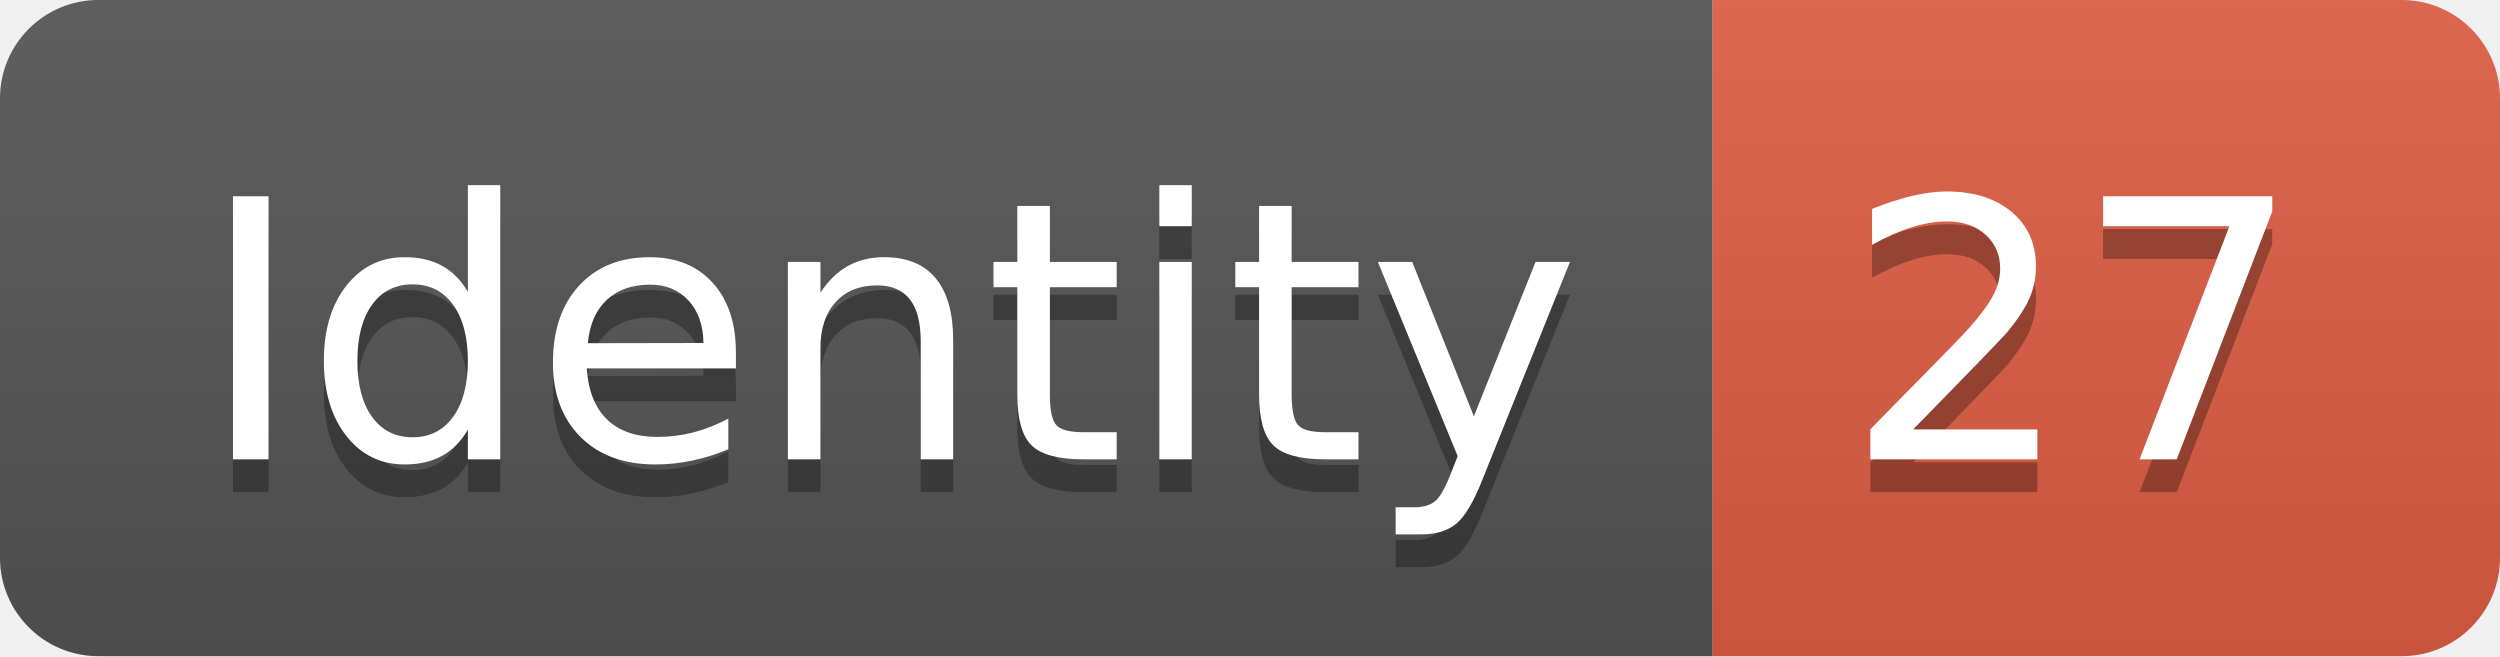
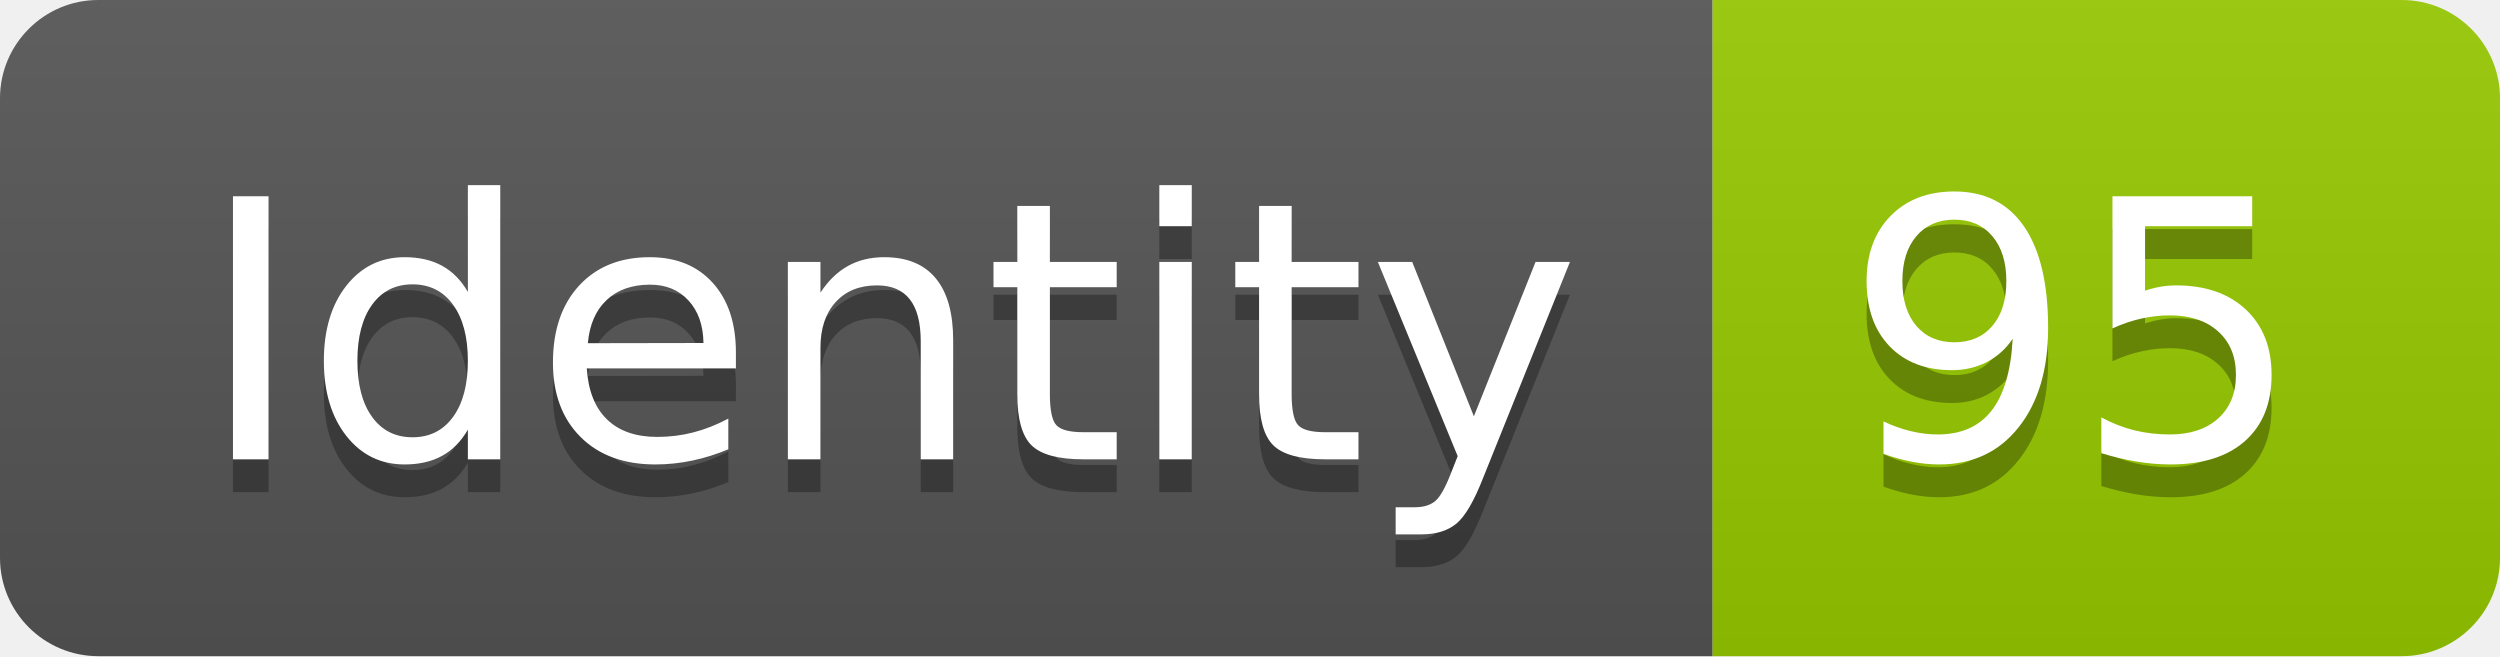
<svg xmlns="http://www.w3.org/2000/svg" width="76.2" height="20">
  <linearGradient id="smooth" x2="0" y2="100%">
    <stop offset="0" stop-color="#bbb" stop-opacity=".1" />
    <stop offset="1" stop-opacity=".1" />
  </linearGradient>
  <clipPath id="round">
    <rect width="76.2" height="20" rx="3" fill="#fff" />
  </clipPath>
  <g clip-path="url(#round)">
    <rect width="52.2" height="20" fill="#555" />
-     <rect x="52.2" width="24.0" height="20" fill="#e05d44" />
+     <rect x="52.2" width="24.0" height="20" fill="#97CA00" />
    <rect width="76.2" height="20" fill="url(#smooth)" />
  </g>
  <g fill="#fff" text-anchor="middle" font-family="DejaVu Sans,Verdana,Geneva,sans-serif" font-size="110">
    <text x="271.0" y="150" fill="#010101" fill-opacity=".3" transform="scale(0.1)" textLength="422.0" lengthAdjust="spacing">Identity</text>
    <text x="271.0" y="140" transform="scale(0.1)" textLength="422.0" lengthAdjust="spacing">Identity</text>
-     <text x="632.0" y="150" fill="#010101" fill-opacity=".3" transform="scale(0.1)" textLength="140.0" lengthAdjust="spacing">27</text>
-     <text x="632.0" y="140" transform="scale(0.1)" textLength="140.0" lengthAdjust="spacing">27</text>
+     <text x="632.0" y="150" fill="#010101" fill-opacity=".3" transform="scale(0.1)" textLength="140.0" lengthAdjust="spacing">95</text>
+     <text x="632.0" y="140" transform="scale(0.1)" textLength="140.0" lengthAdjust="spacing">95</text>
  </g>
</svg>
